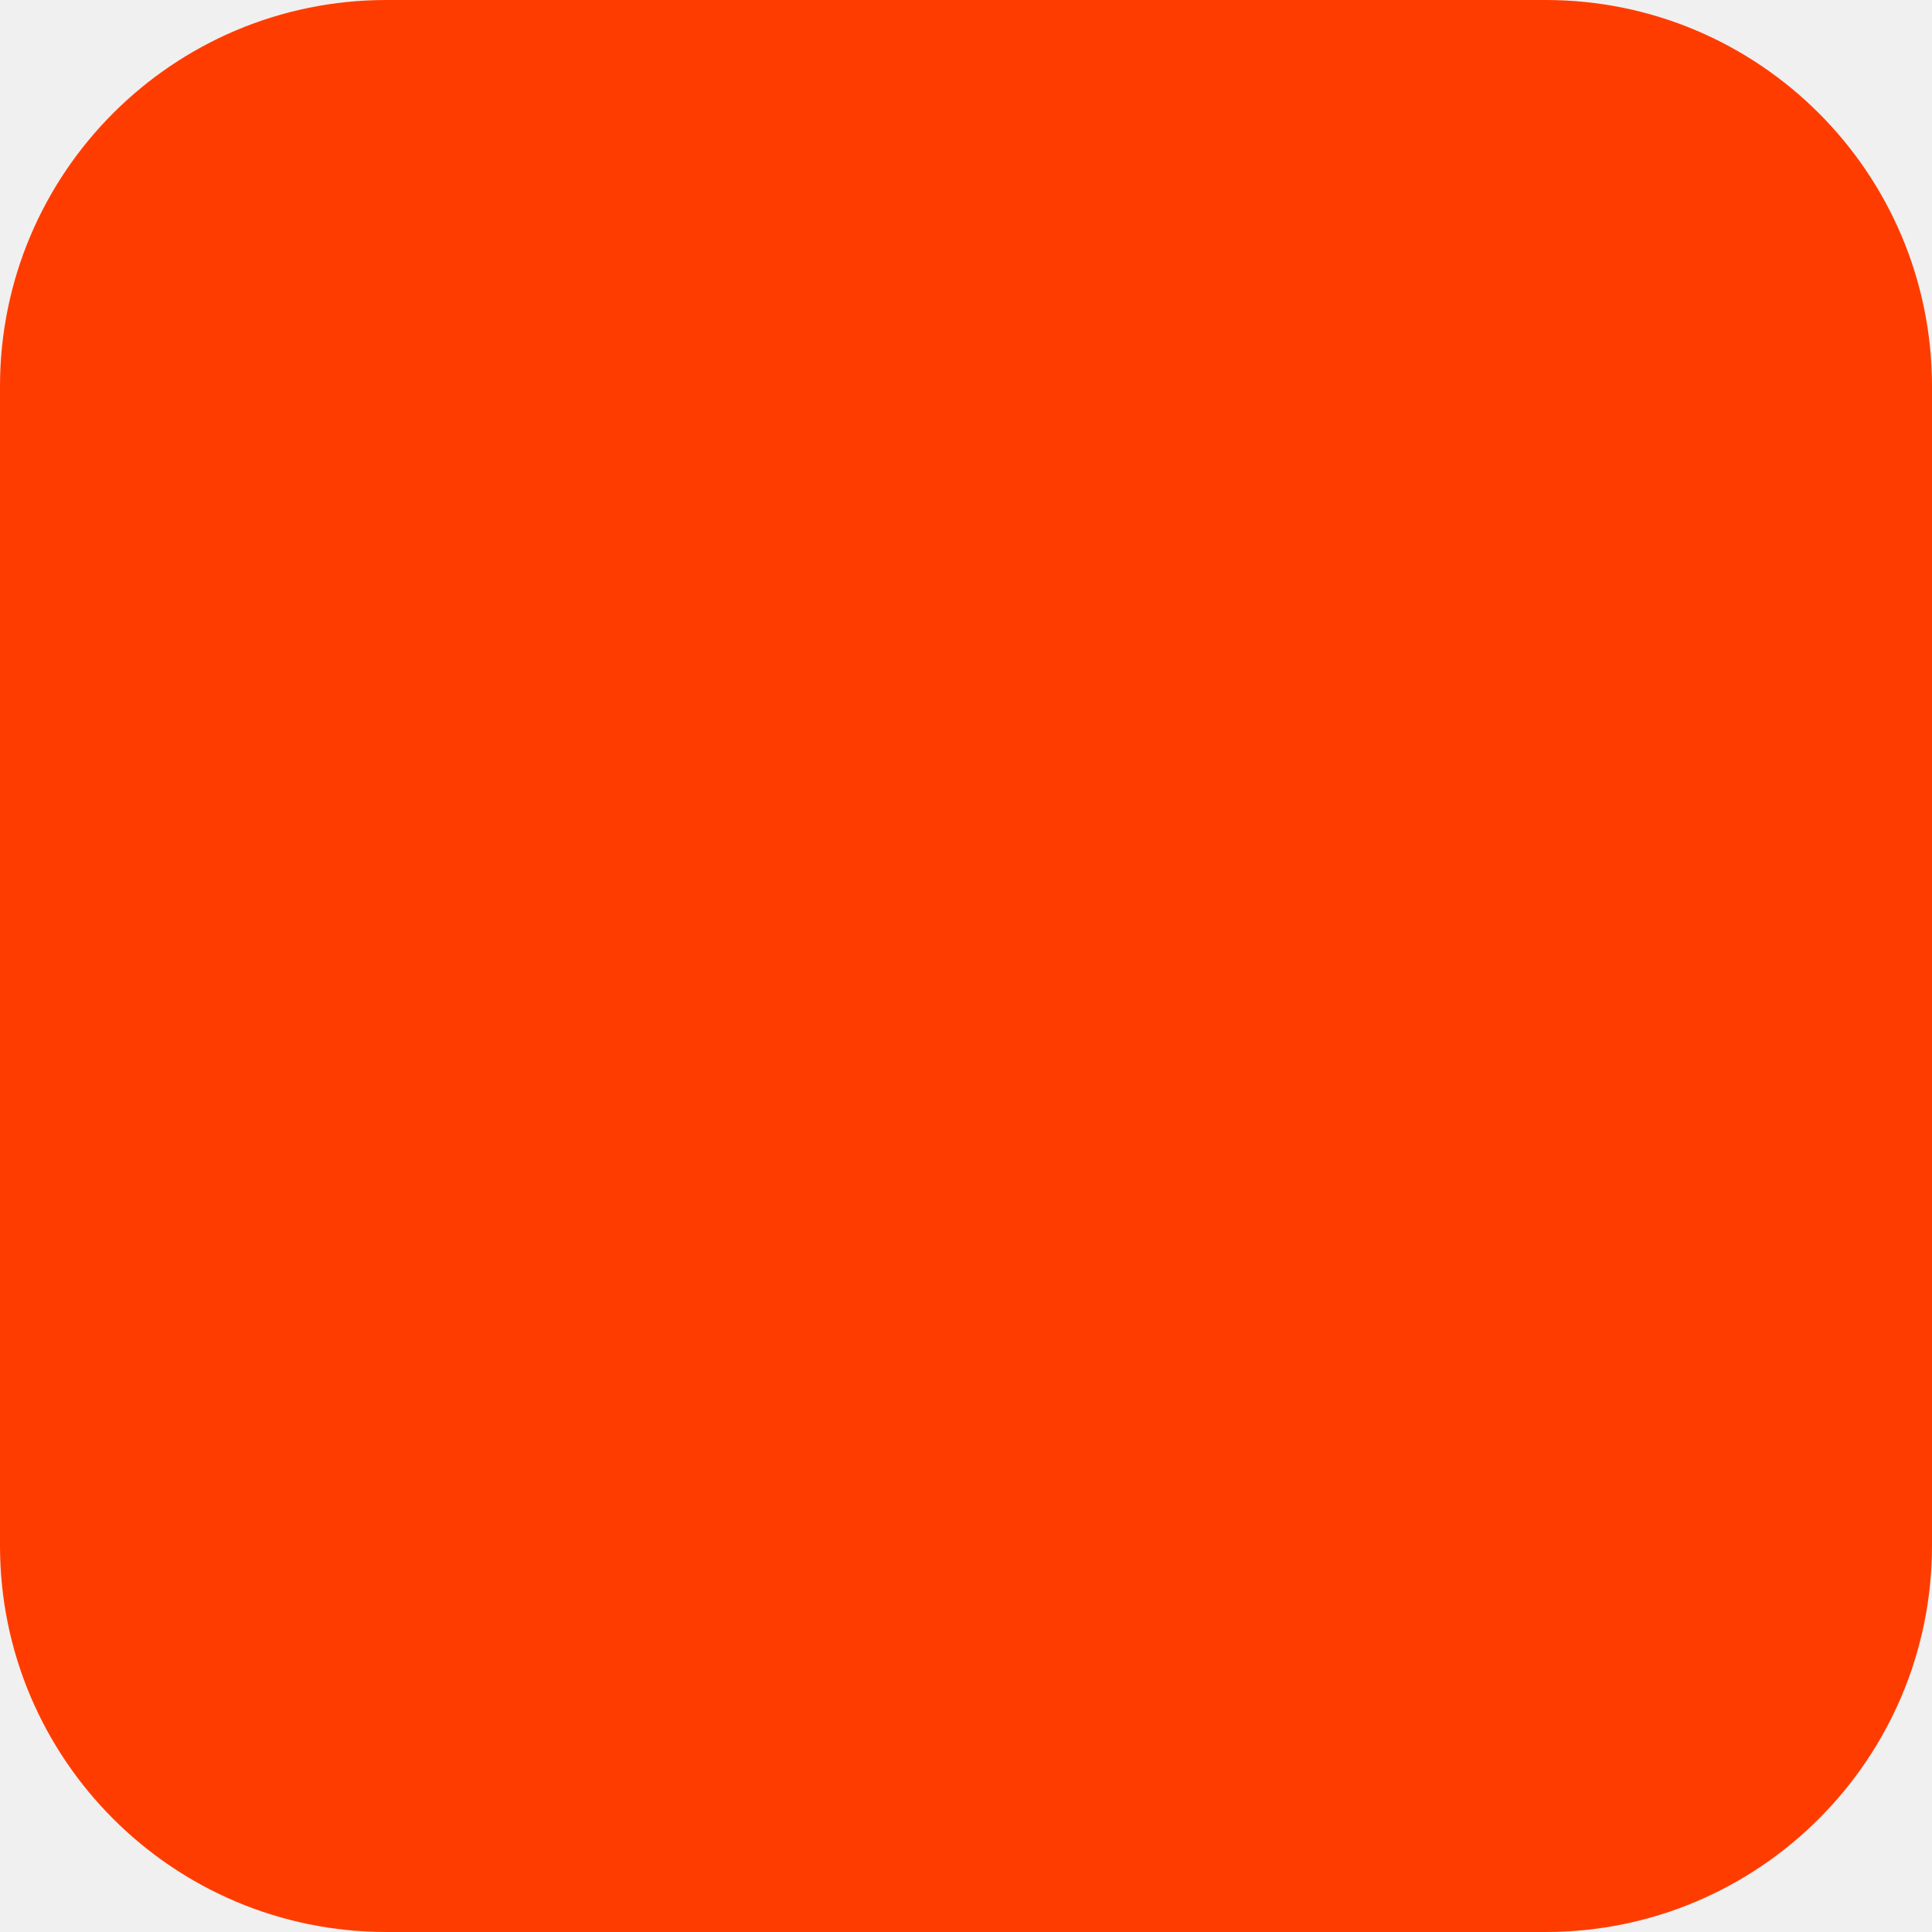
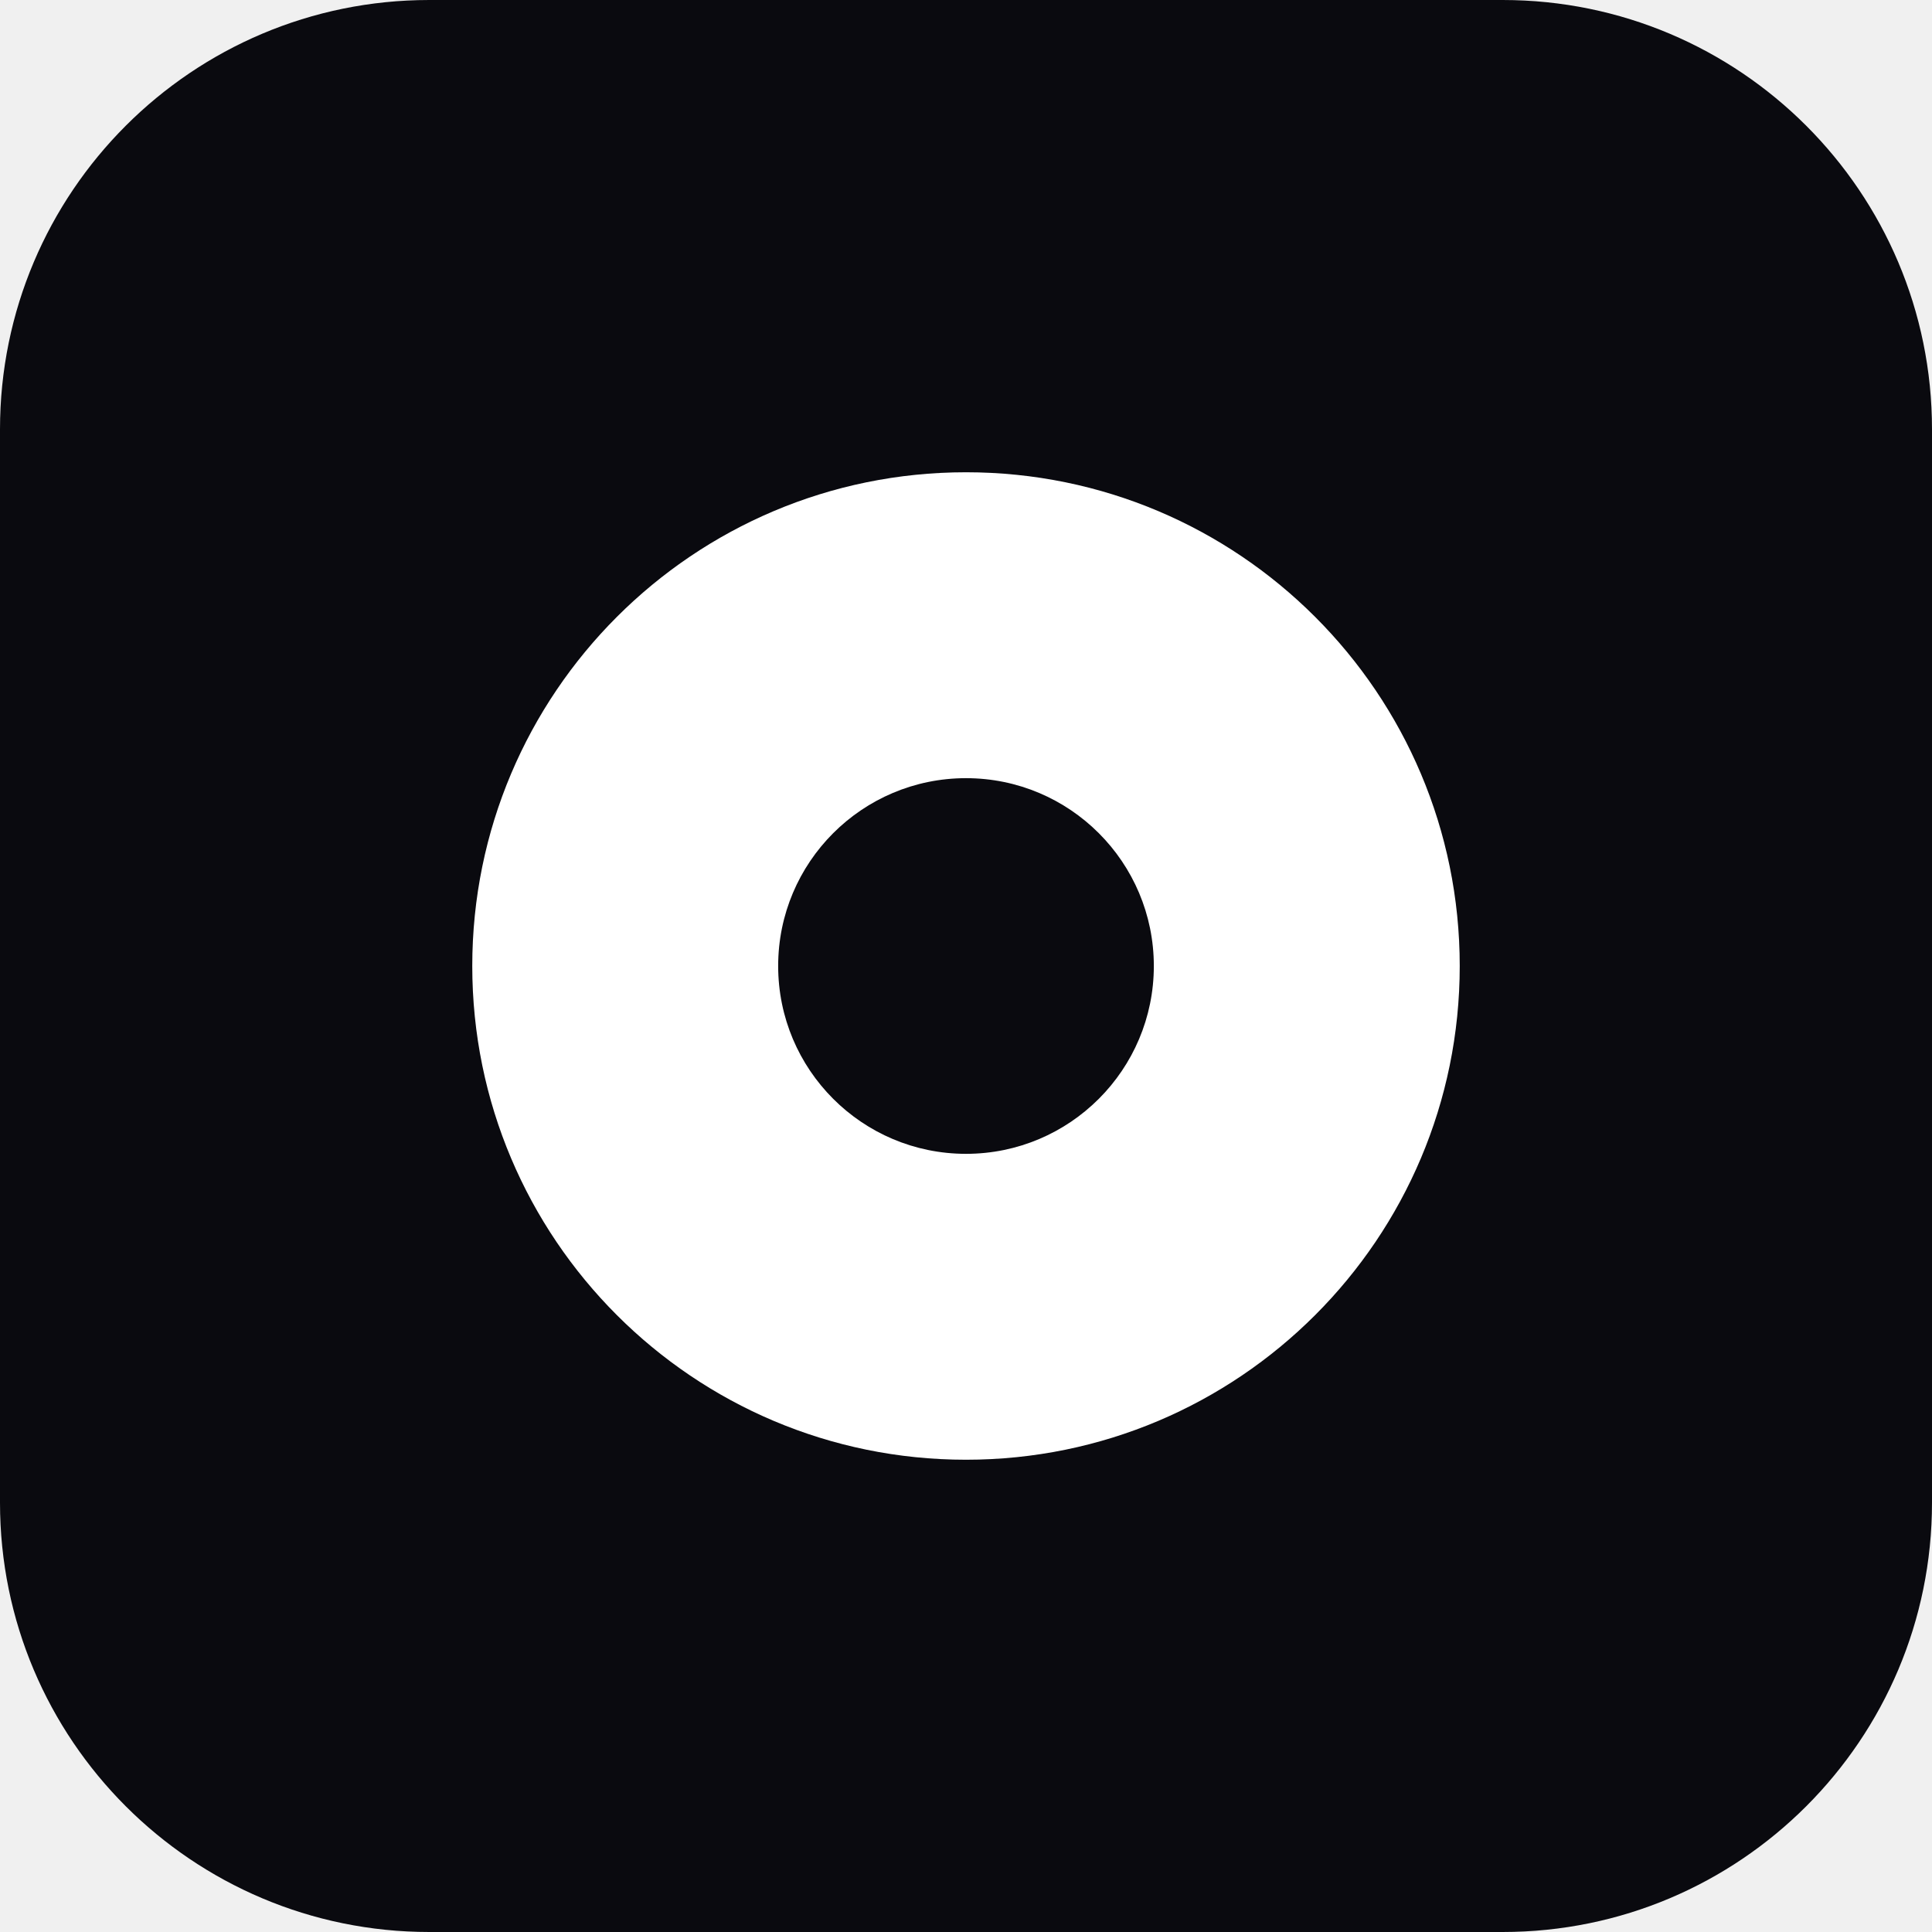
<svg xmlns="http://www.w3.org/2000/svg" width="180" height="180" viewBox="0 0 180 180" fill="none">
-   <rect width="180" height="180" rx="36" fill="#FF3C00" />
+   <rect width="180" height="180" rx="40" fill="#0a0a0f" />
+   <circle cx="90" cy="90" r="46" fill="#ffffff" />
+   <circle cx="90" cy="90" r="17.5" fill="#0a0a0f" />
</svg>
